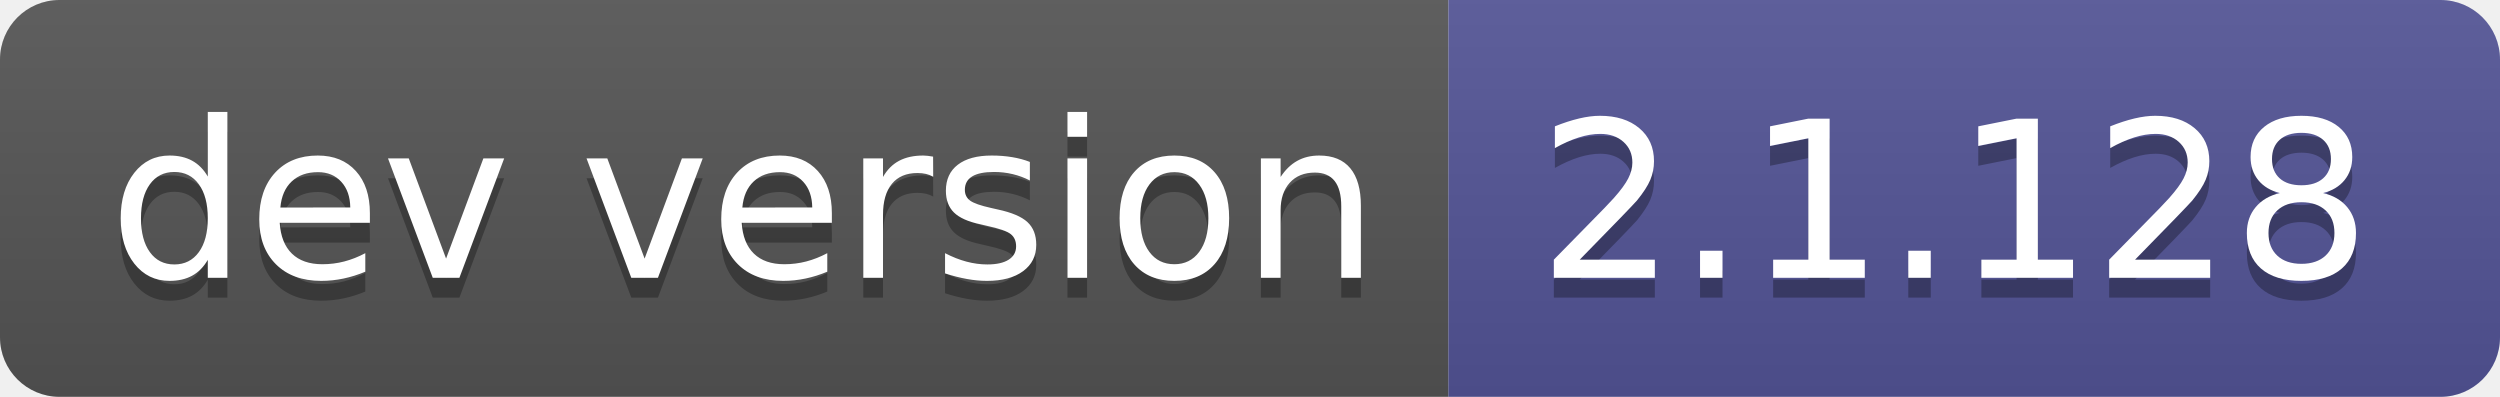
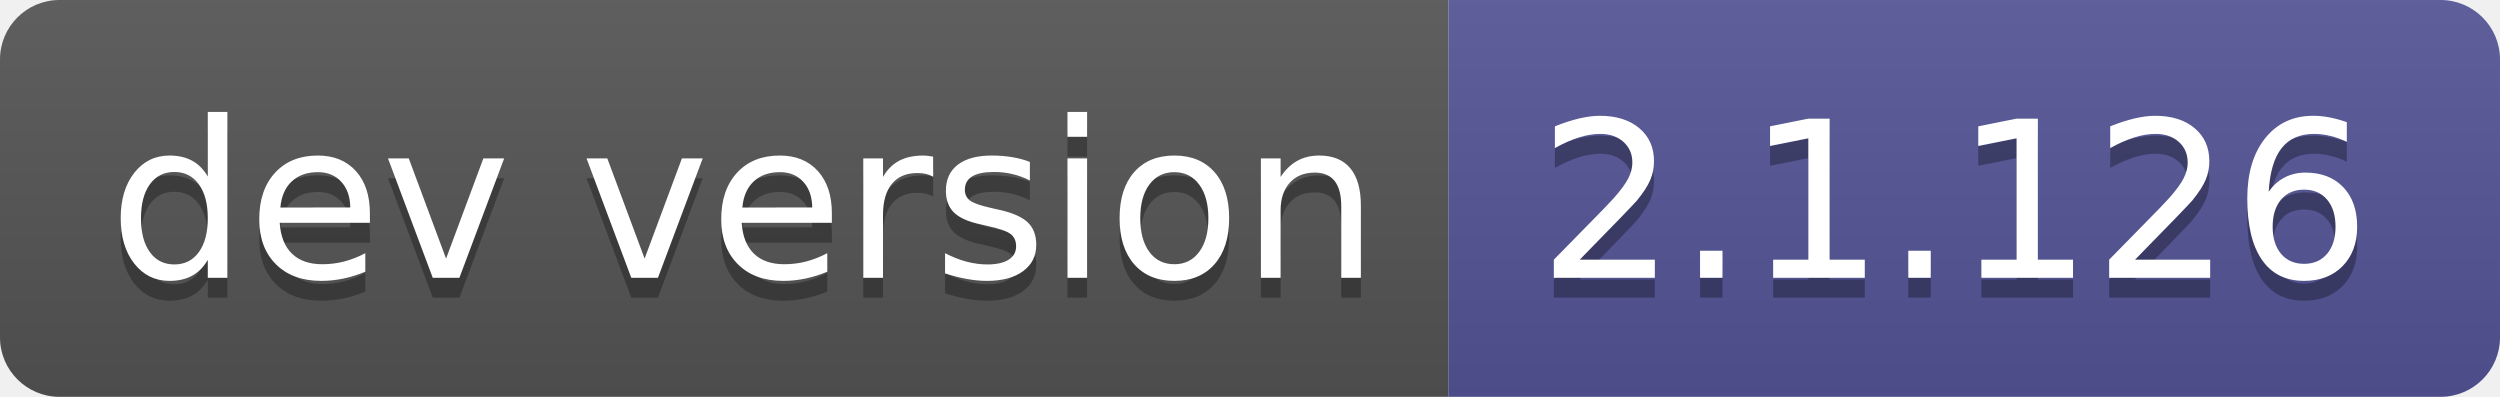
- <svg xmlns="http://www.w3.org/2000/svg" width="126" height="20" role="img" aria-label="dev version: 2.1.128">
+ <svg xmlns="http://www.w3.org/2000/svg" width="126" height="20" role="img" aria-label="dev version: 2.1.126">
  <linearGradient id="s" x2="0" y2="100%">
    <stop offset="0" stop-color="#bbb" stop-opacity=".1" />
    <stop offset="1" stop-opacity=".1" />
  </linearGradient>
  <clipPath id="r">
    <rect width="126" height="20" rx="3" fill="#fff" />
  </clipPath>
  <g clip-path="url(#r)">
    <rect width="73" height="20" fill="#555" />
    <rect x="73" width="53" height="20" fill="#535597" />
    <rect width="126" height="20" fill="url(#s)" />
  </g>
  <g fill="#fff" text-anchor="middle" font-family="Verdana,Geneva,DejaVu Sans,sans-serif" text-rendering="geometricPrecision" font-size="110">
    <text aria-hidden="true" x="375" y="150" fill="#010101" fill-opacity=".3" transform="scale(.1)" textLength="630">dev version</text>
    <text x="375" y="140" transform="scale(.1)" fill="#fff" textLength="630">dev version</text>
-     <text aria-hidden="true" x="985" y="150" fill="#010101" fill-opacity=".3" transform="scale(.1)" textLength="430">2.1.128</text>
-     <text x="985" y="140" transform="scale(.1)" fill="#fff" textLength="430">2.1.128</text>
+     <text aria-hidden="true" x="985" y="150" fill="#010101" fill-opacity=".3" transform="scale(.1)" textLength="430">2.1.126</text>
+     <text x="985" y="140" transform="scale(.1)" fill="#fff" textLength="430">2.1.126</text>
  </g>
</svg>
